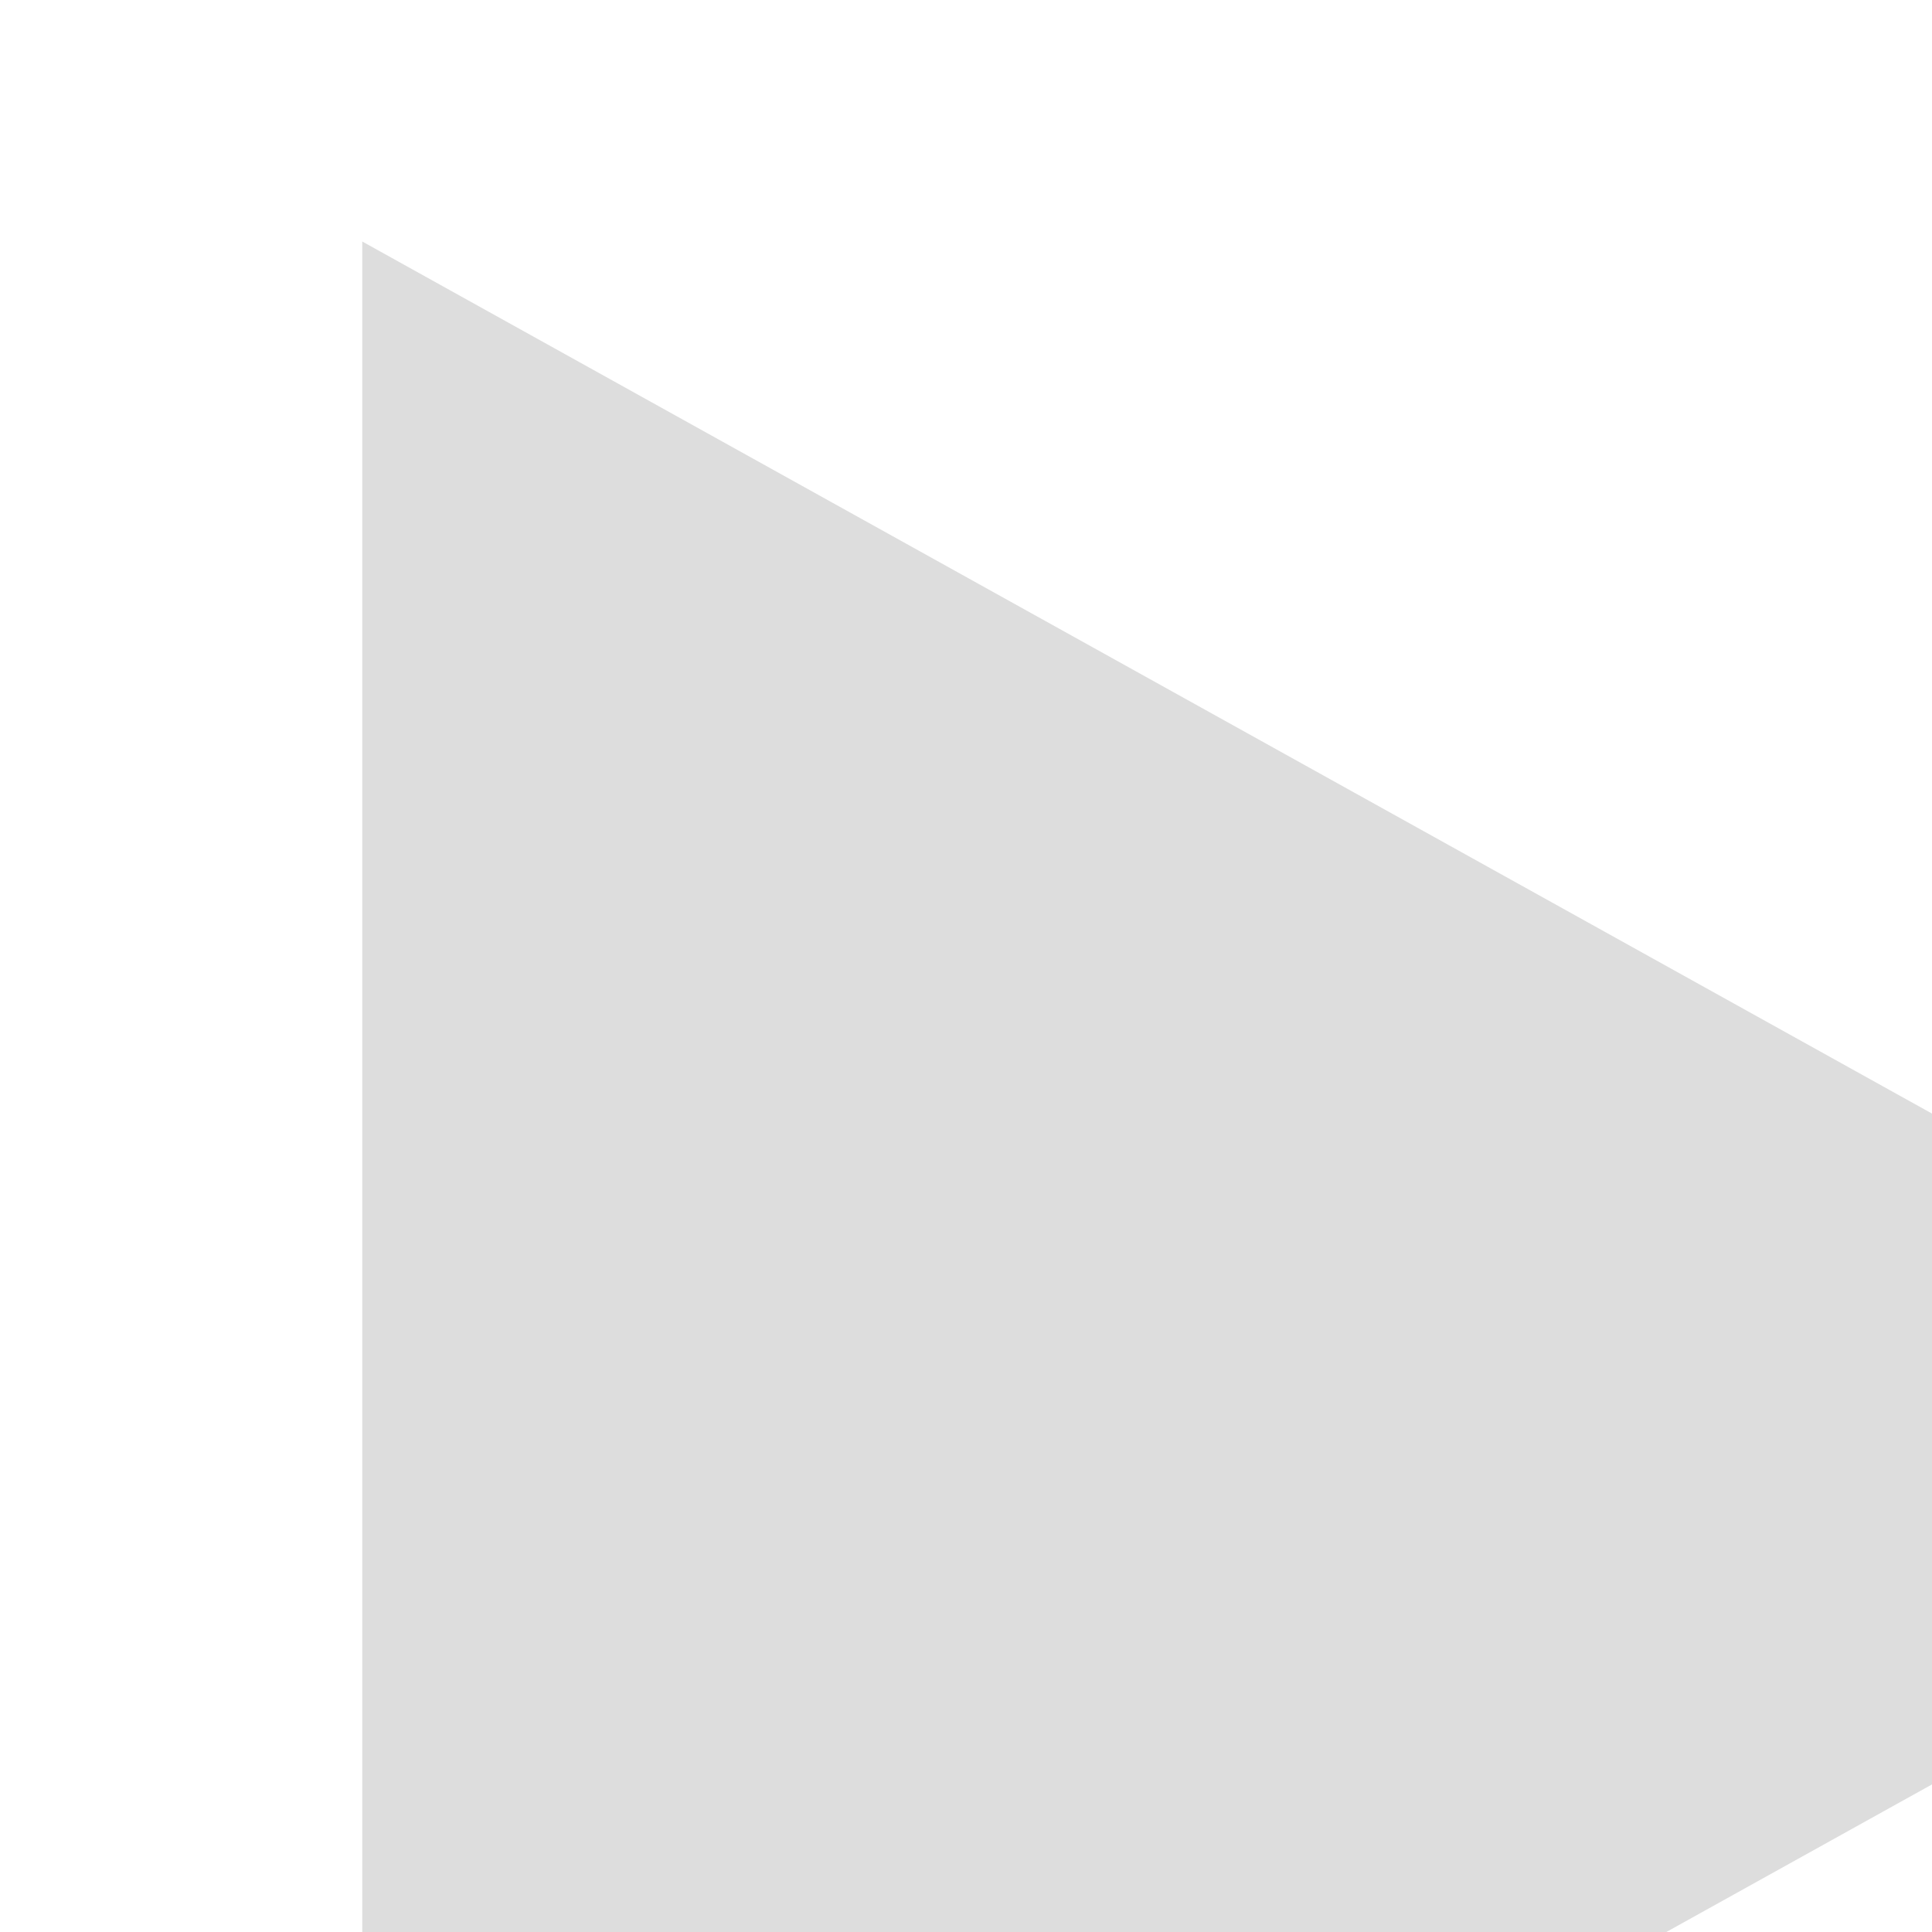
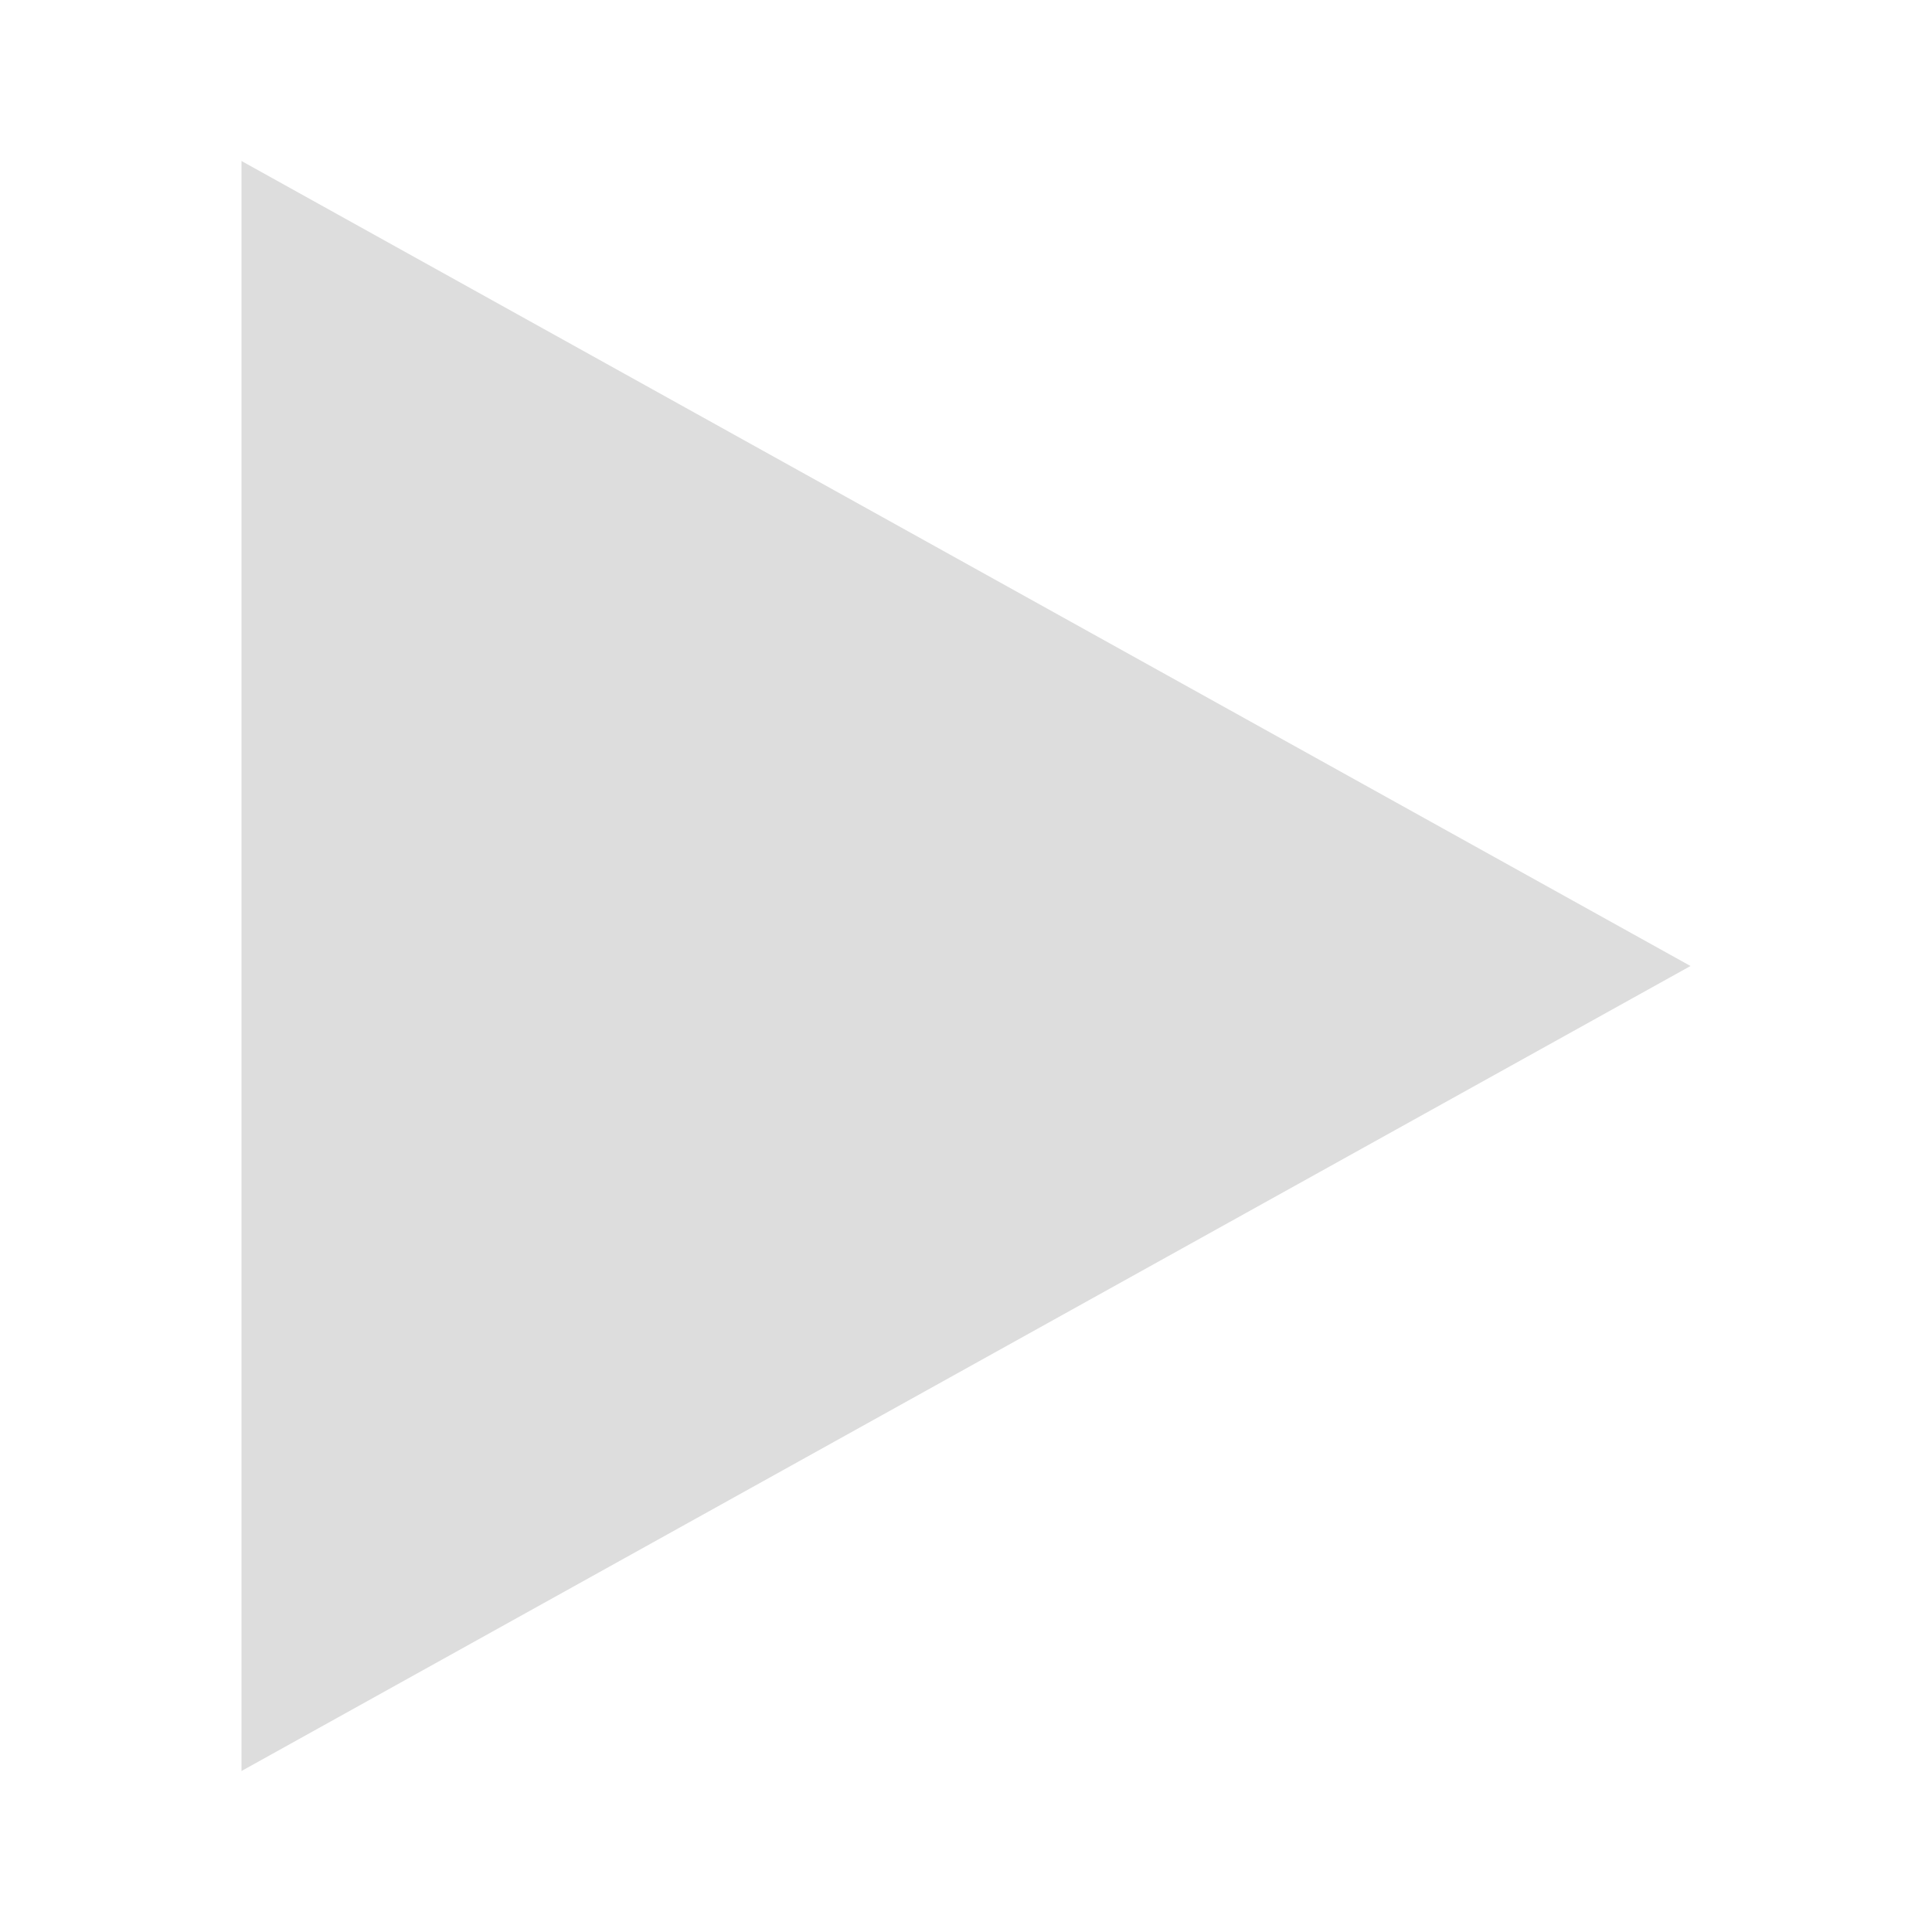
- <svg xmlns="http://www.w3.org/2000/svg" width="24" height="24" viewBox="0 0 24 24" style="transform: scale(1.5)">
+ <svg xmlns="http://www.w3.org/2000/svg" width="24" height="24" viewBox="0 0 24 24">
  <path fill="#ddd" d="M3 22v-20l18 10-18 10z" />
</svg>
